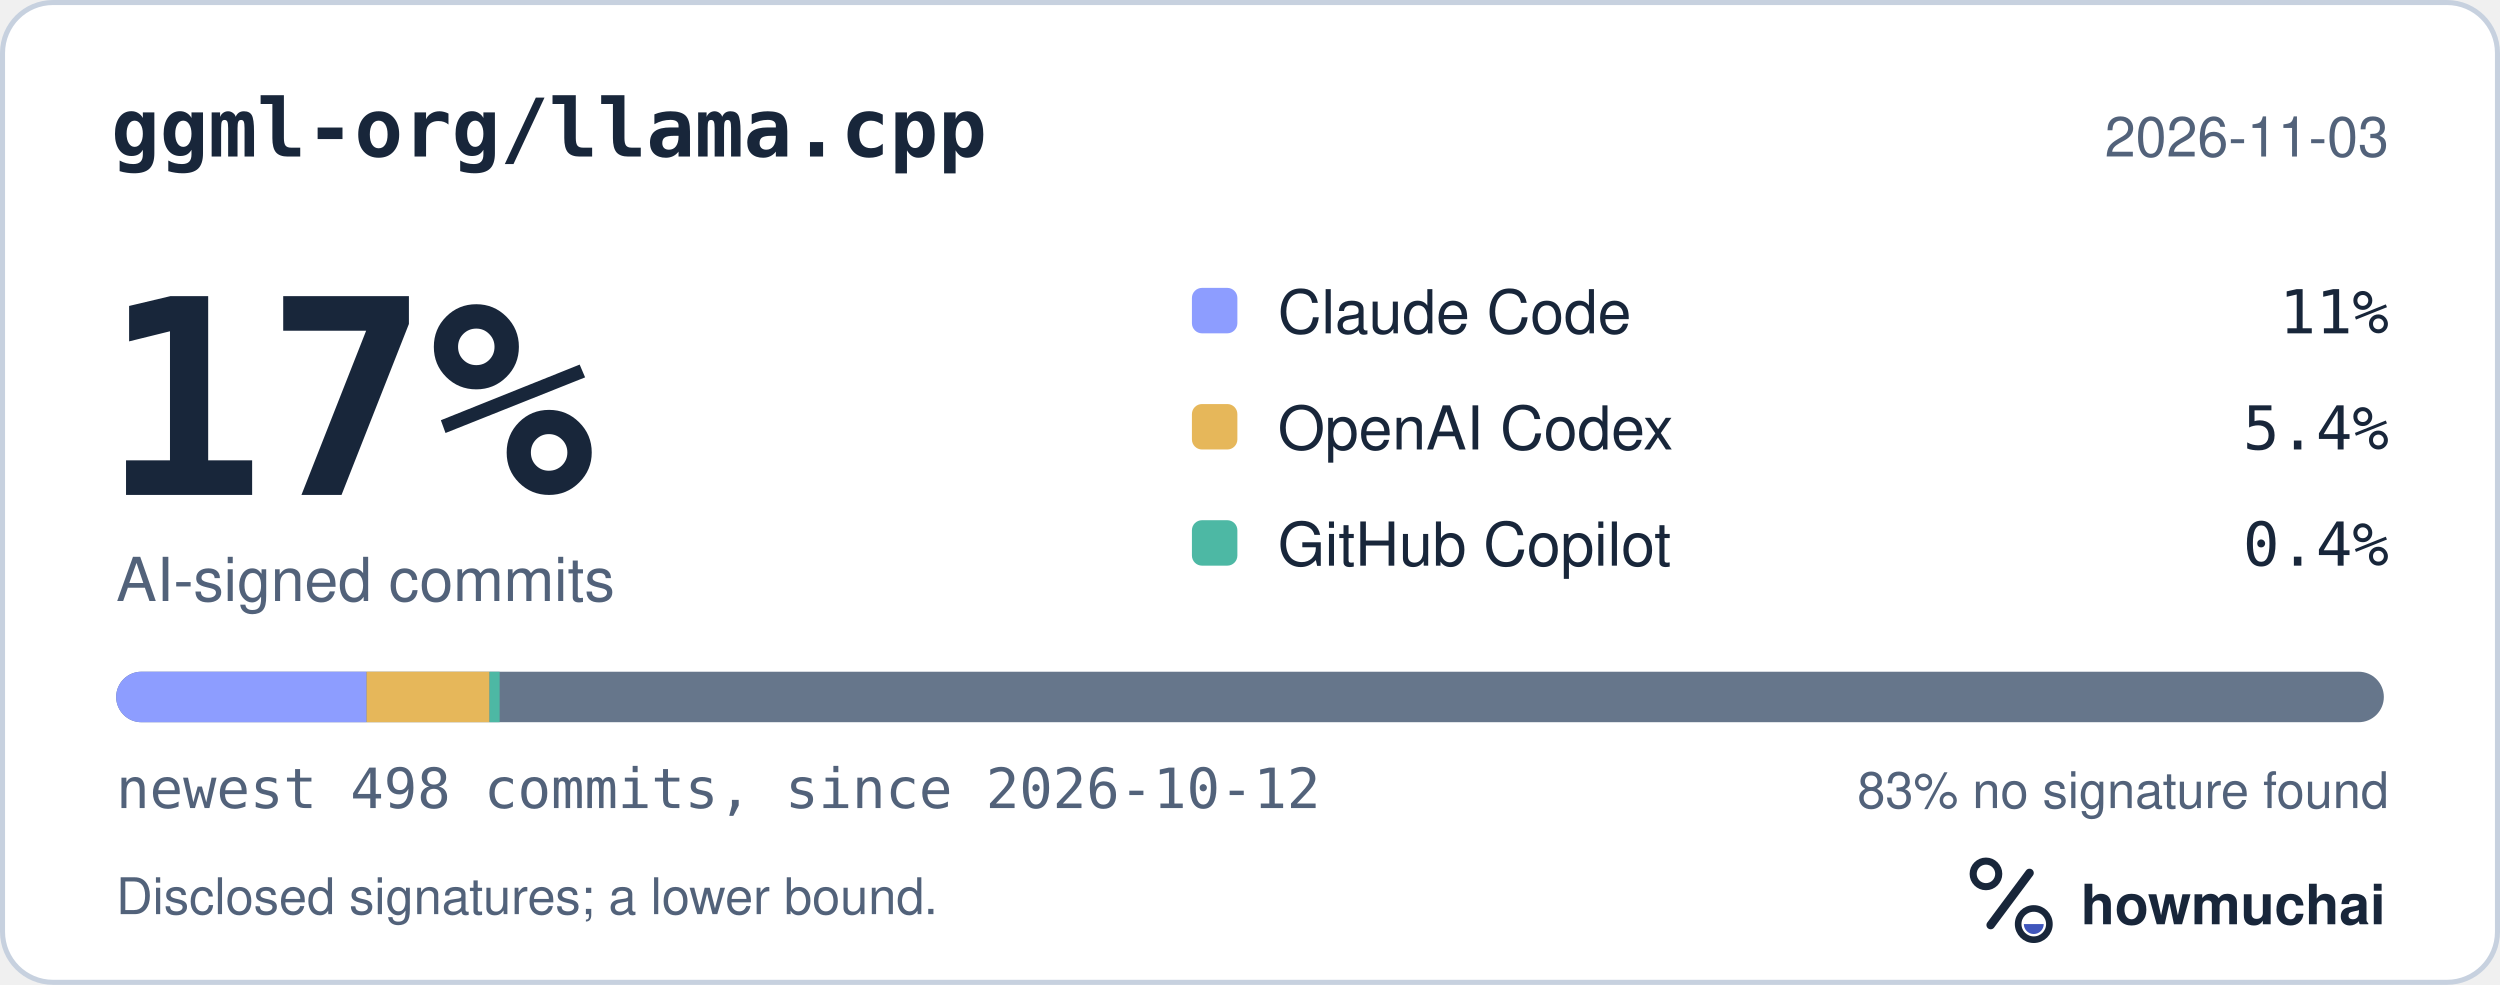
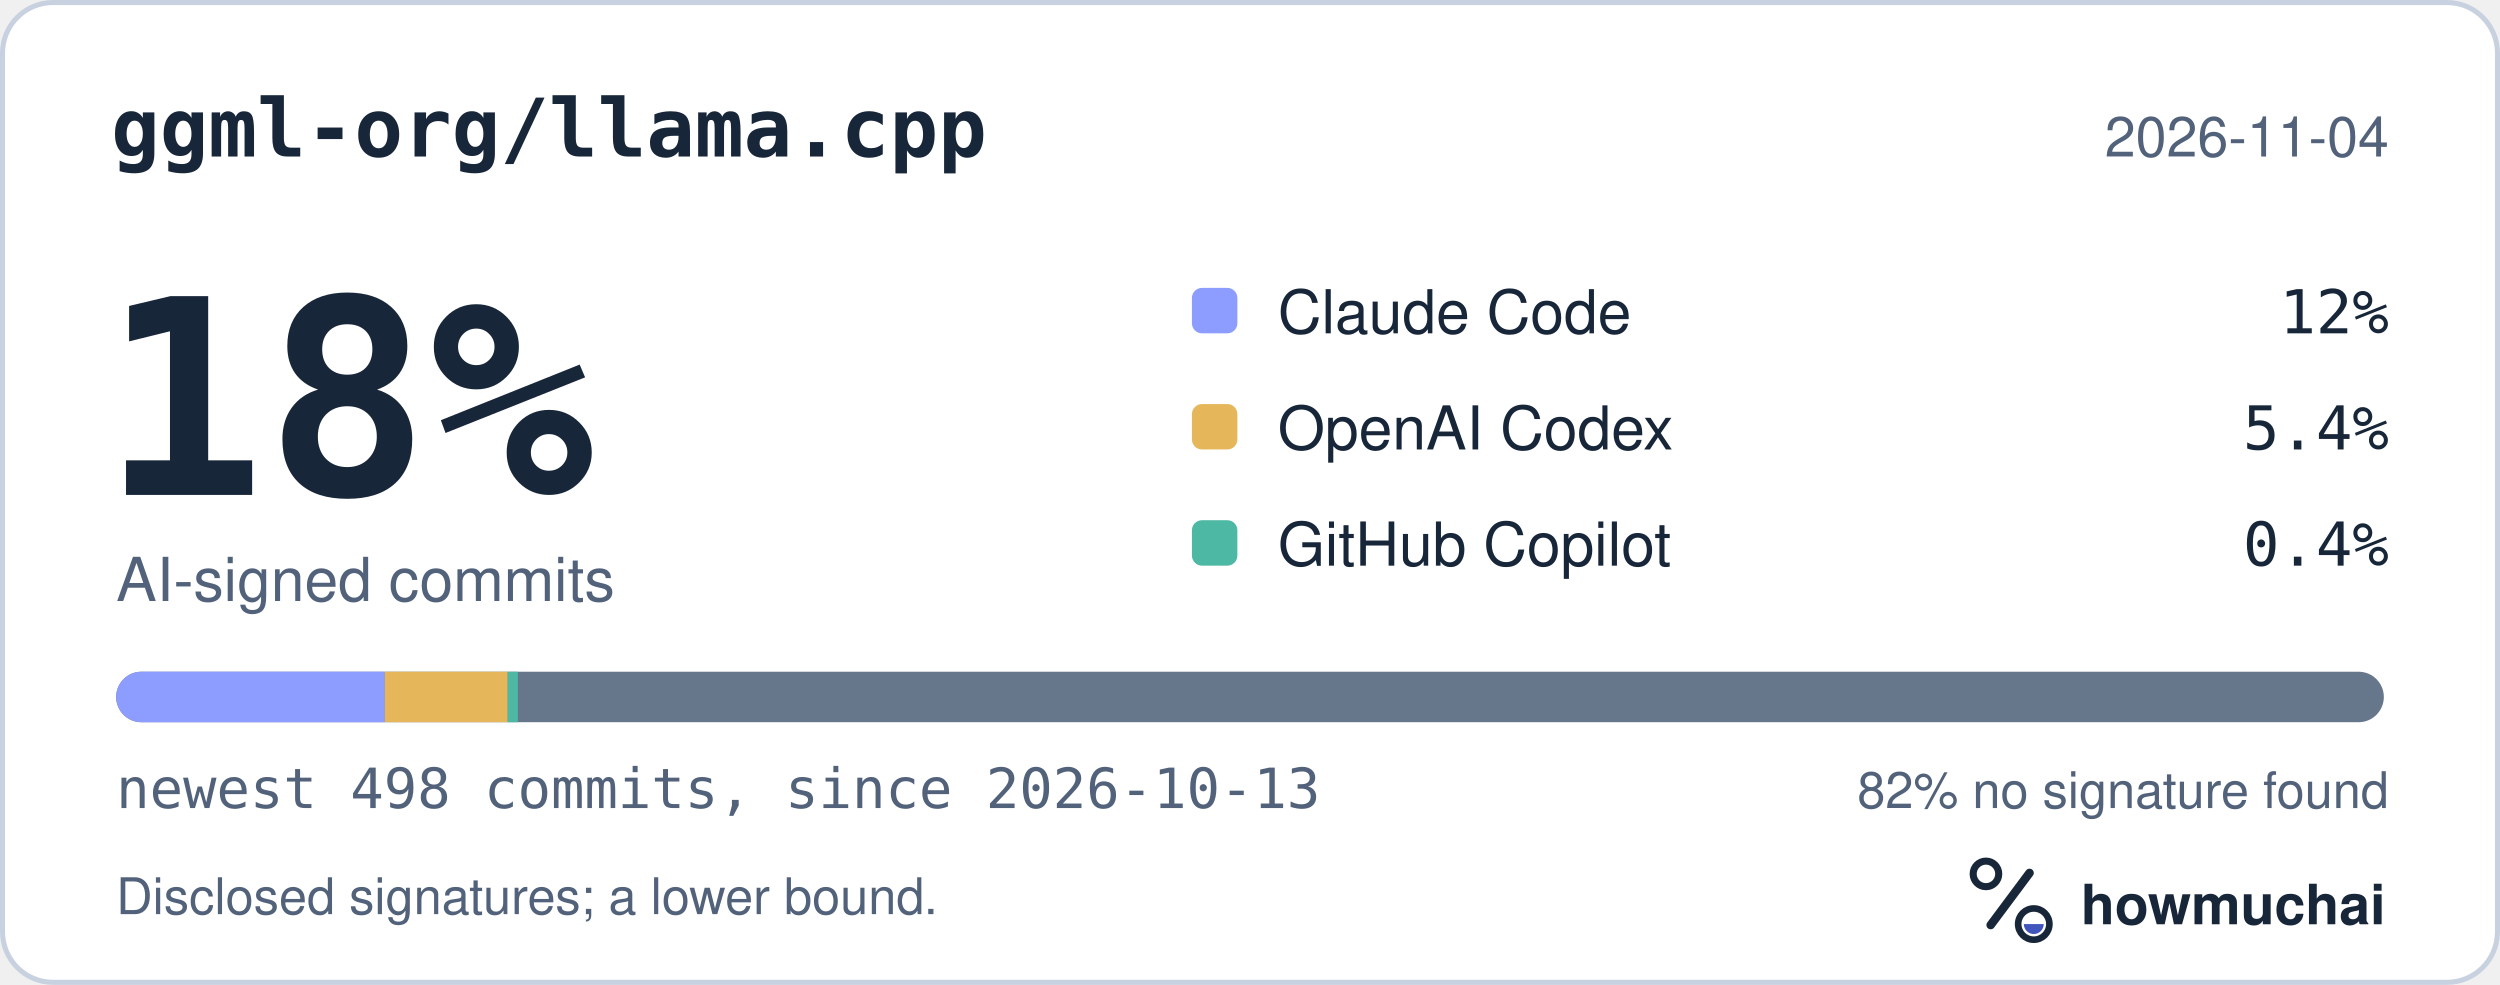
<svg xmlns="http://www.w3.org/2000/svg" width="495" height="195" viewBox="0 0 495 195" role="img" aria-labelledby="hm-t hm-d">
  <rect x="0.5" y="0.5" width="494" height="194" rx="10" fill="#FFFFFF" stroke="#C7D1DF" />
  <text x="22" y="31" fill="#18263A" font-family="ui-monospace, SF Mono, Menlo, Consolas, IBM Plex Mono, monospace" font-size="16" font-weight="600">ggml-org/llama.cpp</text>
-   <text x="473" y="31" fill="#52627A" font-family="-apple-system, BlinkMacSystemFont, Segoe UI, Helvetica, Arial, Fira Sans, sans-serif" font-size="11" text-anchor="end">2026-11-03</text>
-   <text x="20" y="98" fill="#18263A" font-family="ui-monospace, SF Mono, Menlo, Consolas, IBM Plex Mono, monospace" font-size="54" font-weight="700">17%</text>
+   <text x="473" y="31" fill="#52627A" font-family="-apple-system, BlinkMacSystemFont, Segoe UI, Helvetica, Arial, Fira Sans, sans-serif" font-size="11" text-anchor="end">2026-11-04</text>
+   <text x="20" y="98" fill="#18263A" font-family="ui-monospace, SF Mono, Menlo, Consolas, IBM Plex Mono, monospace" font-size="54" font-weight="700">18%</text>
  <text x="23" y="119" fill="#52627A" font-family="-apple-system, BlinkMacSystemFont, Segoe UI, Helvetica, Arial, Fira Sans, sans-serif" font-size="12">AI-signed commits</text>
  <rect x="236" y="57" width="9" height="9" rx="2" fill="#8D9DFF" />
  <text x="253" y="66" fill="#18263A" font-family="-apple-system, BlinkMacSystemFont, Segoe UI, Helvetica, Arial, Fira Sans, sans-serif" font-size="12">Claude Code</text>
-   <text x="473" y="66" fill="#18263A" font-family="ui-monospace, SF Mono, Menlo, Consolas, IBM Plex Mono, monospace" font-size="12" text-anchor="end">11%</text>
+   <text x="473" y="66" fill="#18263A" font-family="ui-monospace, SF Mono, Menlo, Consolas, IBM Plex Mono, monospace" font-size="12" text-anchor="end">12%</text>
  <rect x="236" y="80" width="9" height="9" rx="2" fill="#E6B75A" />
  <text x="253" y="89" fill="#18263A" font-family="-apple-system, BlinkMacSystemFont, Segoe UI, Helvetica, Arial, Fira Sans, sans-serif" font-size="12">OpenAI Codex</text>
  <text x="473" y="89" fill="#18263A" font-family="ui-monospace, SF Mono, Menlo, Consolas, IBM Plex Mono, monospace" font-size="12" text-anchor="end">5.4%</text>
  <rect x="236" y="103" width="9" height="9" rx="2" fill="#4DB8A4" />
  <text x="253" y="112" fill="#18263A" font-family="-apple-system, BlinkMacSystemFont, Segoe UI, Helvetica, Arial, Fira Sans, sans-serif" font-size="12">GitHub Copilot</text>
  <text x="473" y="112" fill="#18263A" font-family="ui-monospace, SF Mono, Menlo, Consolas, IBM Plex Mono, monospace" font-size="12" text-anchor="end">0.4%</text>
  <defs>
    <clipPath id="hm-bar">
      <rect x="23" y="133" width="449" height="10" rx="5" />
    </clipPath>
  </defs>
  <rect x="23" y="133" width="449" height="10" rx="5" fill="#66768B" />
  <g clip-path="url(#hm-bar)">
-     <rect x="23.00" y="133" width="49.59" height="10" fill="#8D9DFF" />
-     <rect x="72.59" y="133" width="24.34" height="10" fill="#E6B75A" />
-     <rect x="96.93" y="133" width="2.00" height="10" fill="#4DB8A4" />
+     <rect x="23.00" y="133" width="53.19" height="10" fill="#8D9DFF" />
+     <rect x="76.19" y="133" width="24.34" height="10" fill="#E6B75A" />
+     <rect x="100.54" y="133" width="2.00" height="10" fill="#4DB8A4" />
  </g>
-   <text x="23" y="160" fill="#52627A" font-family="ui-monospace, SF Mono, Menlo, Consolas, IBM Plex Mono, monospace" font-size="11">newest 498 commits, since 2026-10-12</text>
-   <text x="473" y="160" fill="#52627A" font-family="-apple-system, BlinkMacSystemFont, Segoe UI, Helvetica, Arial, Fira Sans, sans-serif" font-size="10" text-anchor="end">83% no signature found</text>
+   <text x="23" y="160" fill="#52627A" font-family="ui-monospace, SF Mono, Menlo, Consolas, IBM Plex Mono, monospace" font-size="11">newest 498 commits, since 2026-10-13</text>
+   <text x="473" y="160" fill="#52627A" font-family="-apple-system, BlinkMacSystemFont, Segoe UI, Helvetica, Arial, Fira Sans, sans-serif" font-size="10" text-anchor="end">82% no signature found</text>
  <text x="23" y="181" fill="#52627A" font-family="-apple-system, BlinkMacSystemFont, Segoe UI, Helvetica, Arial, Fira Sans, sans-serif" font-size="10">Disclosed signatures; a lower bound.</text>
  <g transform="translate(386 166) scale(0.046875)">
    <circle cx="154" cy="150" r="54" fill="none" stroke="#18263A" stroke-width="30" />
    <path d="M174 366 338 146" fill="none" stroke="#18263A" stroke-width="36" stroke-linecap="round" />
    <circle cx="356" cy="362" r="66" fill="none" stroke="#18263A" stroke-width="28" />
    <path d="M314 362a42 42 0 0 0 84 0Z" fill="#4056BC" />
  </g>
  <text x="412" y="183" fill="#18263A" font-family="-apple-system, BlinkMacSystemFont, Segoe UI, Helvetica, Arial, Fira Sans, sans-serif" font-size="11" font-weight="650">howmuchai</text>
</svg>
